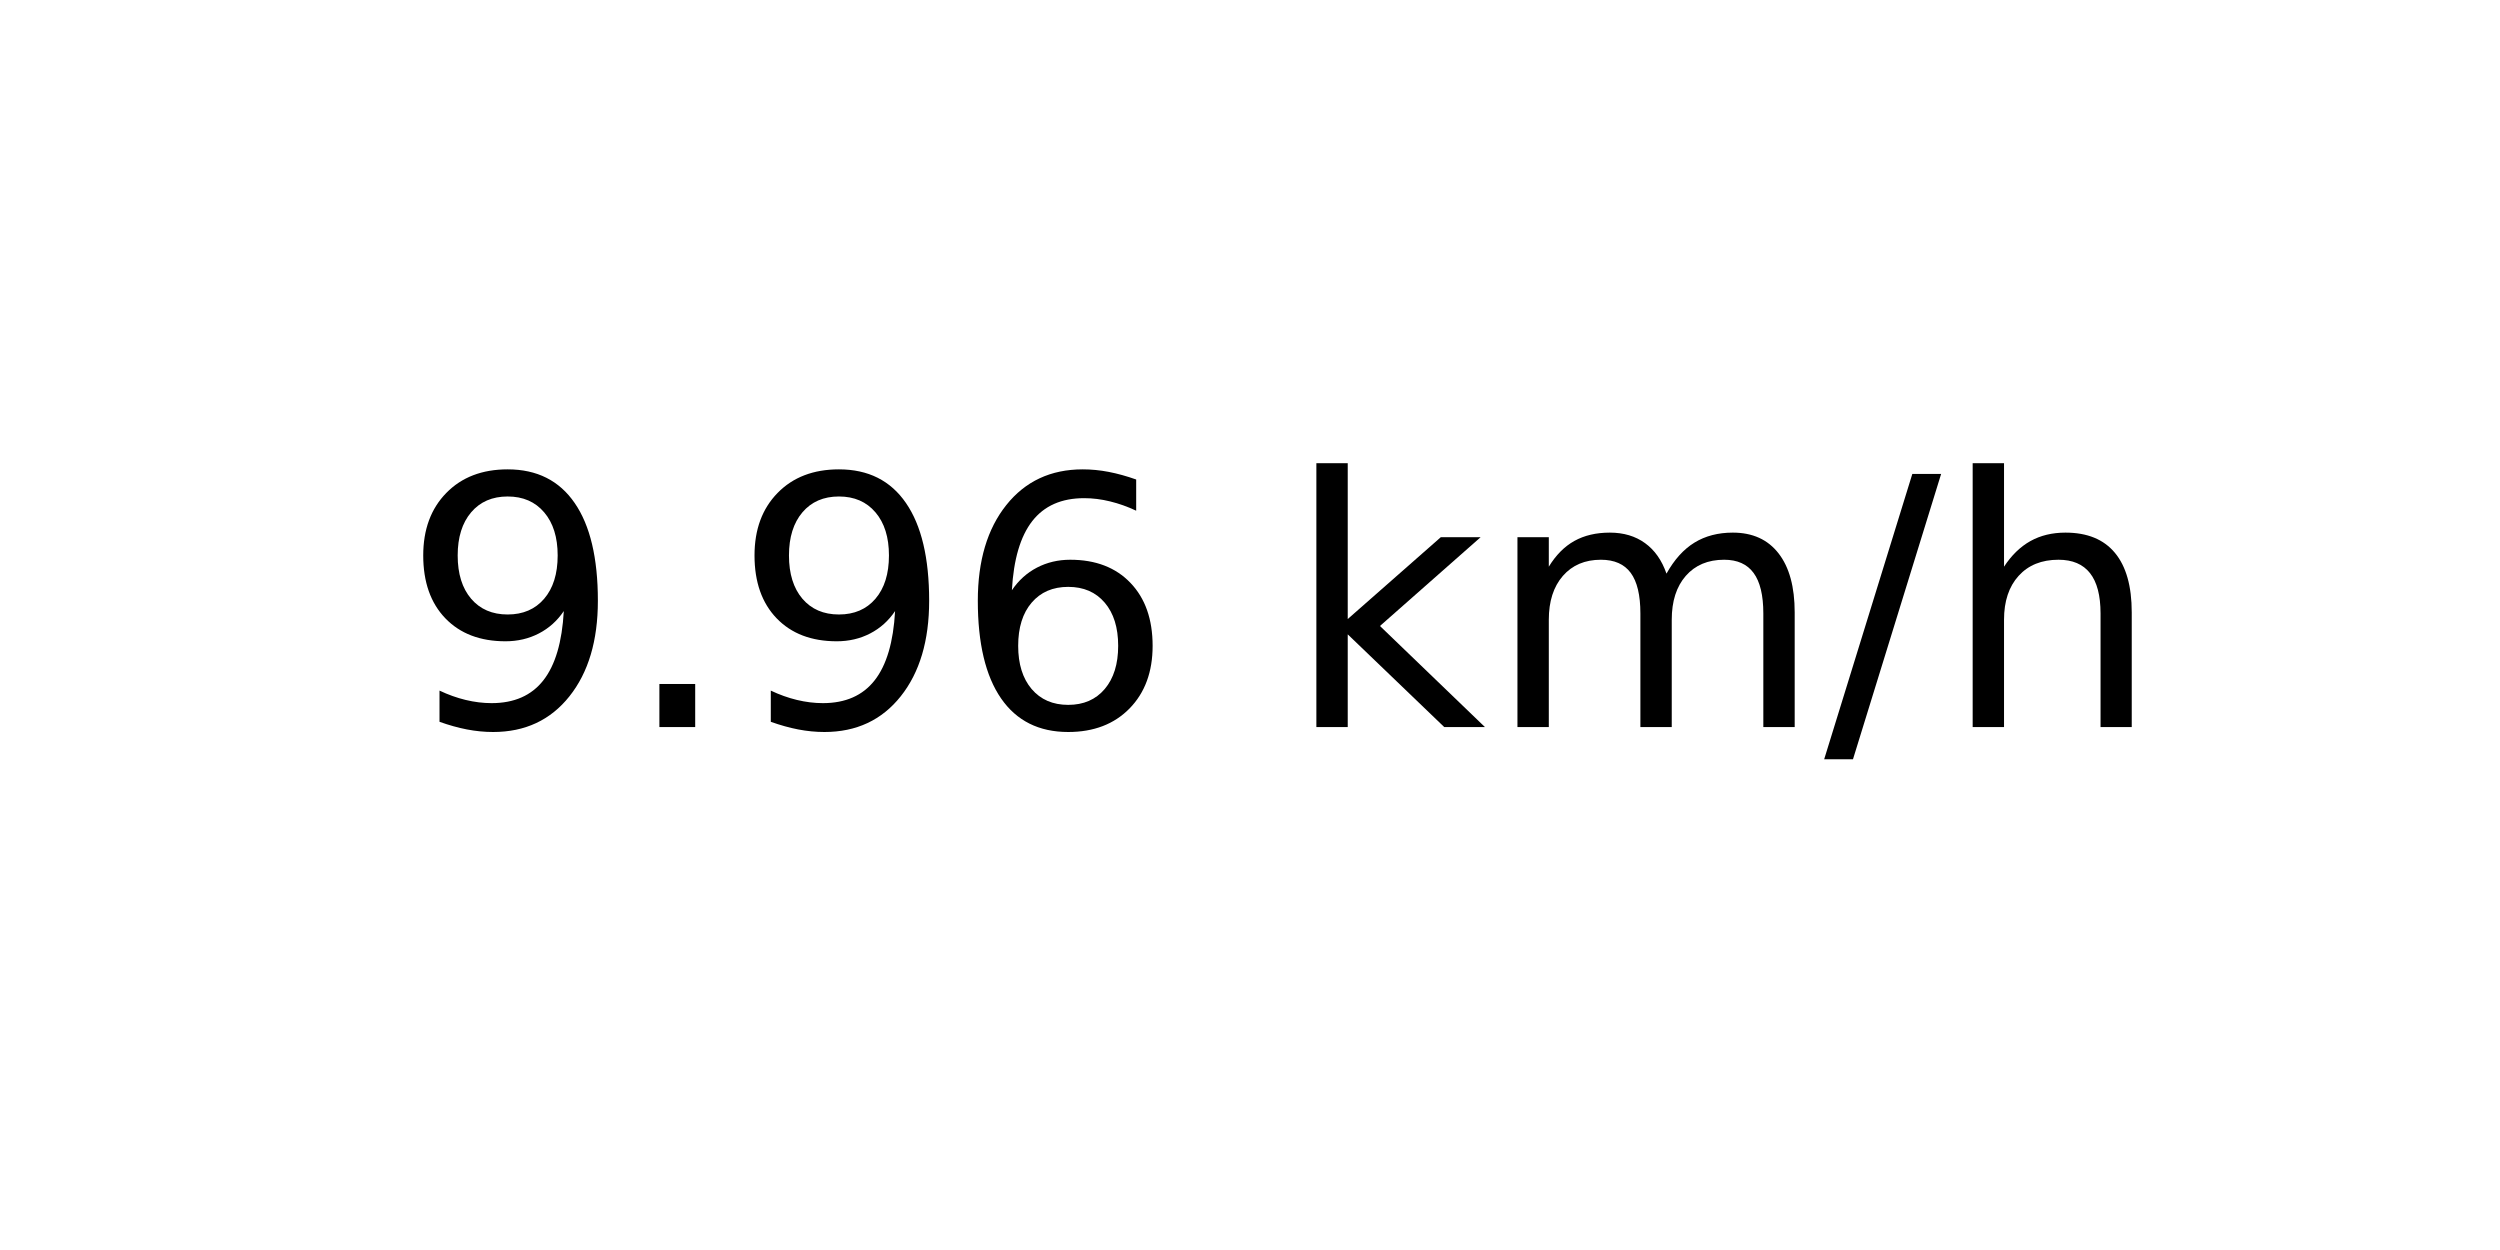
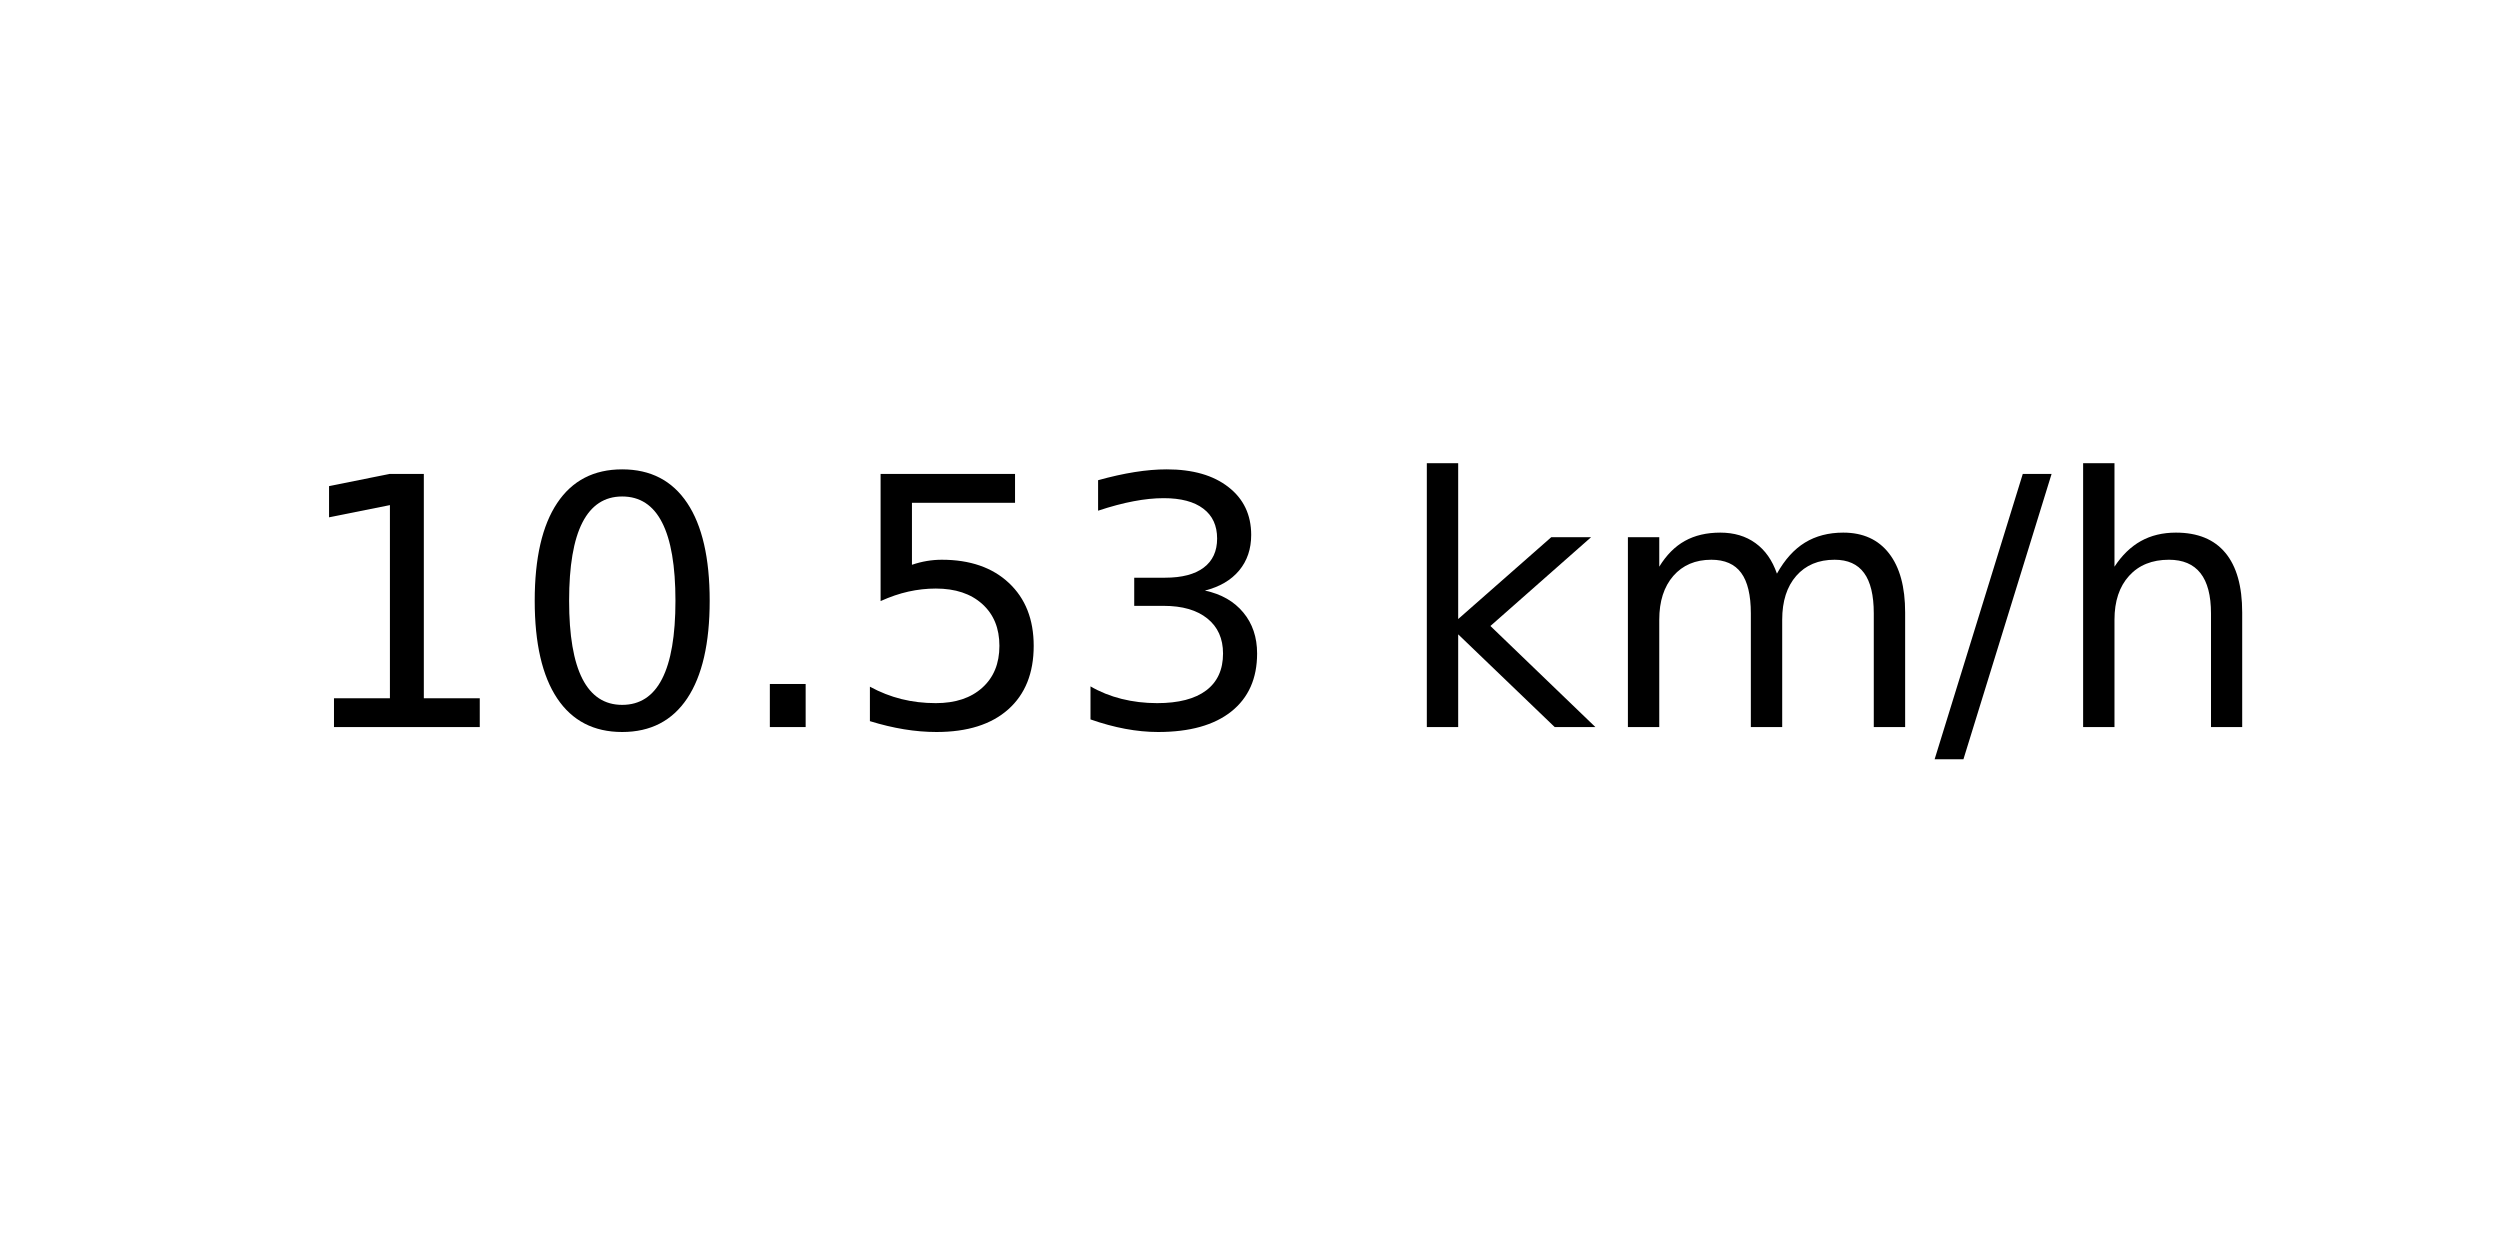
<svg xmlns="http://www.w3.org/2000/svg" xmlns:xlink="http://www.w3.org/1999/xlink" width="72pt" height="36pt" viewBox="0 0 72 36" version="1.1">
  <defs>
    <style type="text/css">*{stroke-linejoin: round; stroke-linecap: butt}</style>
  </defs>
  <g id="figure_1">
    <g id="axes_1">
      <g id="text_1">
-         <g transform="translate(11.55937 20.93937) scale(0.1 -0.1)">
+         <g transform="translate(8.378125 20.93937) scale(0.1 -0.1)">
          <defs>
-             <path id="DejaVuSans-39" d="M 703 97  L 703 672  Q 941 559 1184 500  Q 1428 441 1663 441  Q 2288 441 2617 861  Q 2947 1281 2994 2138  Q 2813 1869 2534 1725  Q 2256 1581 1919 1581  Q 1219 1581 811 2004  Q 403 2428 403 3163  Q 403 3881 828 4315  Q 1253 4750 1959 4750  Q 2769 4750 3195 4129  Q 3622 3509 3622 2328  Q 3622 1225 3098 567  Q 2575 -91 1691 -91  Q 1453 -91 1209 -44  Q 966 3 703 97  z M 1959 2075  Q 2384 2075 2632 2365  Q 2881 2656 2881 3163  Q 2881 3666 2632 3958  Q 2384 4250 1959 4250  Q 1534 4250 1286 3958  Q 1038 3666 1038 3163  Q 1038 2656 1286 2365  Q 1534 2075 1959 2075  z " transform="scale(0.015625)" />
+             <path id="DejaVuSans-31" d="M 794 531  L 1825 531  L 1825 4091  L 703 3866  L 703 4441  L 1819 4666  L 2450 4666  L 2450 531  L 3481 531  L 3481 0  L 794 0  L 794 531  z " transform="scale(0.015625)" />
+             <path id="DejaVuSans-30" d="M 2034 4250  Q 1547 4250 1301 3770  Q 1056 3291 1056 2328  Q 1056 1369 1301 889  Q 1547 409 2034 409  Q 2525 409 2770 889  Q 3016 1369 3016 2328  Q 3016 3291 2770 3770  Q 2525 4250 2034 4250  z M 2034 4750  Q 2819 4750 3233 4129  Q 3647 3509 3647 2328  Q 3647 1150 3233 529  Q 2819 -91 2034 -91  Q 1250 -91 836 529  Q 422 1150 422 2328  Q 422 3509 836 4129  Q 1250 4750 2034 4750  z " transform="scale(0.015625)" />
            <path id="DejaVuSans-2e" d="M 684 794  L 1344 794  L 1344 0  L 684 0  L 684 794  z " transform="scale(0.015625)" />
-             <path id="DejaVuSans-36" d="M 2113 2584  Q 1688 2584 1439 2293  Q 1191 2003 1191 1497  Q 1191 994 1439 701  Q 1688 409 2113 409  Q 2538 409 2786 701  Q 3034 994 3034 1497  Q 3034 2003 2786 2293  Q 2538 2584 2113 2584  z M 3366 4563  L 3366 3988  Q 3128 4100 2886 4159  Q 2644 4219 2406 4219  Q 1781 4219 1451 3797  Q 1122 3375 1075 2522  Q 1259 2794 1537 2939  Q 1816 3084 2150 3084  Q 2853 3084 3261 2657  Q 3669 2231 3669 1497  Q 3669 778 3244 343  Q 2819 -91 2113 -91  Q 1303 -91 875 529  Q 447 1150 447 2328  Q 447 3434 972 4092  Q 1497 4750 2381 4750  Q 2619 4750 2861 4703  Q 3103 4656 3366 4563  z " transform="scale(0.015625)" />
+             <path id="DejaVuSans-35" d="M 691 4666  L 3169 4666  L 3169 4134  L 1269 4134  L 1269 2991  Q 1406 3038 1543 3061  Q 1681 3084 1819 3084  Q 2600 3084 3056 2656  Q 3513 2228 3513 1497  Q 3513 744 3044 326  Q 2575 -91 1722 -91  Q 1428 -91 1123 -41  Q 819 9 494 109  L 494 744  Q 775 591 1075 516  Q 1375 441 1709 441  Q 2250 441 2565 725  Q 2881 1009 2881 1497  Q 2881 1984 2565 2268  Q 2250 2553 1709 2553  Q 1456 2553 1204 2497  Q 953 2441 691 2322  L 691 4666  z " transform="scale(0.015625)" />
+             <path id="DejaVuSans-33" d="M 2597 2516  Q 3050 2419 3304 2112  Q 3559 1806 3559 1356  Q 3559 666 3084 287  Q 2609 -91 1734 -91  Q 1441 -91 1130 -33  Q 819 25 488 141  L 488 750  Q 750 597 1062 519  Q 1375 441 1716 441  Q 2309 441 2620 675  Q 2931 909 2931 1356  Q 2931 1769 2642 2001  Q 2353 2234 1838 2234  L 1294 2234  L 1294 2753  L 1863 2753  Q 2328 2753 2575 2939  Q 2822 3125 2822 3475  Q 2822 3834 2567 4026  Q 2313 4219 1838 4219  Q 1578 4219 1281 4162  Q 984 4106 628 3988  L 628 4550  Q 988 4650 1302 4700  Q 1616 4750 1894 4750  Q 2613 4750 3031 4423  Q 3450 4097 3450 3541  Q 3450 3153 3228 2886  Q 3006 2619 2597 2516  z " transform="scale(0.015625)" />
            <path id="DejaVuSans-20" transform="scale(0.015625)" />
            <path id="DejaVuSans-6b" d="M 581 4863  L 1159 4863  L 1159 1991  L 2875 3500  L 3609 3500  L 1753 1863  L 3688 0  L 2938 0  L 1159 1709  L 1159 0  L 581 0  L 581 4863  z " transform="scale(0.015625)" />
            <path id="DejaVuSans-6d" d="M 3328 2828  Q 3544 3216 3844 3400  Q 4144 3584 4550 3584  Q 5097 3584 5394 3201  Q 5691 2819 5691 2113  L 5691 0  L 5113 0  L 5113 2094  Q 5113 2597 4934 2840  Q 4756 3084 4391 3084  Q 3944 3084 3684 2787  Q 3425 2491 3425 1978  L 3425 0  L 2847 0  L 2847 2094  Q 2847 2600 2669 2842  Q 2491 3084 2119 3084  Q 1678 3084 1418 2786  Q 1159 2488 1159 1978  L 1159 0  L 581 0  L 581 3500  L 1159 3500  L 1159 2956  Q 1356 3278 1631 3431  Q 1906 3584 2284 3584  Q 2666 3584 2933 3390  Q 3200 3197 3328 2828  z " transform="scale(0.015625)" />
            <path id="DejaVuSans-2f" d="M 1625 4666  L 2156 4666  L 531 -594  L 0 -594  L 1625 4666  z " transform="scale(0.015625)" />
            <path id="DejaVuSans-68" d="M 3513 2113  L 3513 0  L 2938 0  L 2938 2094  Q 2938 2591 2744 2837  Q 2550 3084 2163 3084  Q 1697 3084 1428 2787  Q 1159 2491 1159 1978  L 1159 0  L 581 0  L 581 4863  L 1159 4863  L 1159 2956  Q 1366 3272 1645 3428  Q 1925 3584 2291 3584  Q 2894 3584 3203 3211  Q 3513 2838 3513 2113  z " transform="scale(0.015625)" />
          </defs>
-           <use xlink:href="#DejaVuSans-39" />
-           <use xlink:href="#DejaVuSans-2e" x="63.623" />
-           <use xlink:href="#DejaVuSans-39" x="95.41" />
-           <use xlink:href="#DejaVuSans-36" x="159.033" />
-           <use xlink:href="#DejaVuSans-20" x="222.656" />
-           <use xlink:href="#DejaVuSans-6b" x="254.443" />
-           <use xlink:href="#DejaVuSans-6d" x="312.354" />
-           <use xlink:href="#DejaVuSans-2f" x="409.766" />
-           <use xlink:href="#DejaVuSans-68" x="443.457" />
+           <use xlink:href="#DejaVuSans-31" />
+           <use xlink:href="#DejaVuSans-30" x="63.623" />
+           <use xlink:href="#DejaVuSans-2e" x="127.246" />
+           <use xlink:href="#DejaVuSans-35" x="159.033" />
+           <use xlink:href="#DejaVuSans-33" x="222.656" />
+           <use xlink:href="#DejaVuSans-20" x="286.279" />
+           <use xlink:href="#DejaVuSans-6b" x="318.066" />
+           <use xlink:href="#DejaVuSans-6d" x="375.977" />
+           <use xlink:href="#DejaVuSans-2f" x="473.389" />
+           <use xlink:href="#DejaVuSans-68" x="507.08" />
        </g>
      </g>
    </g>
  </g>
</svg>
